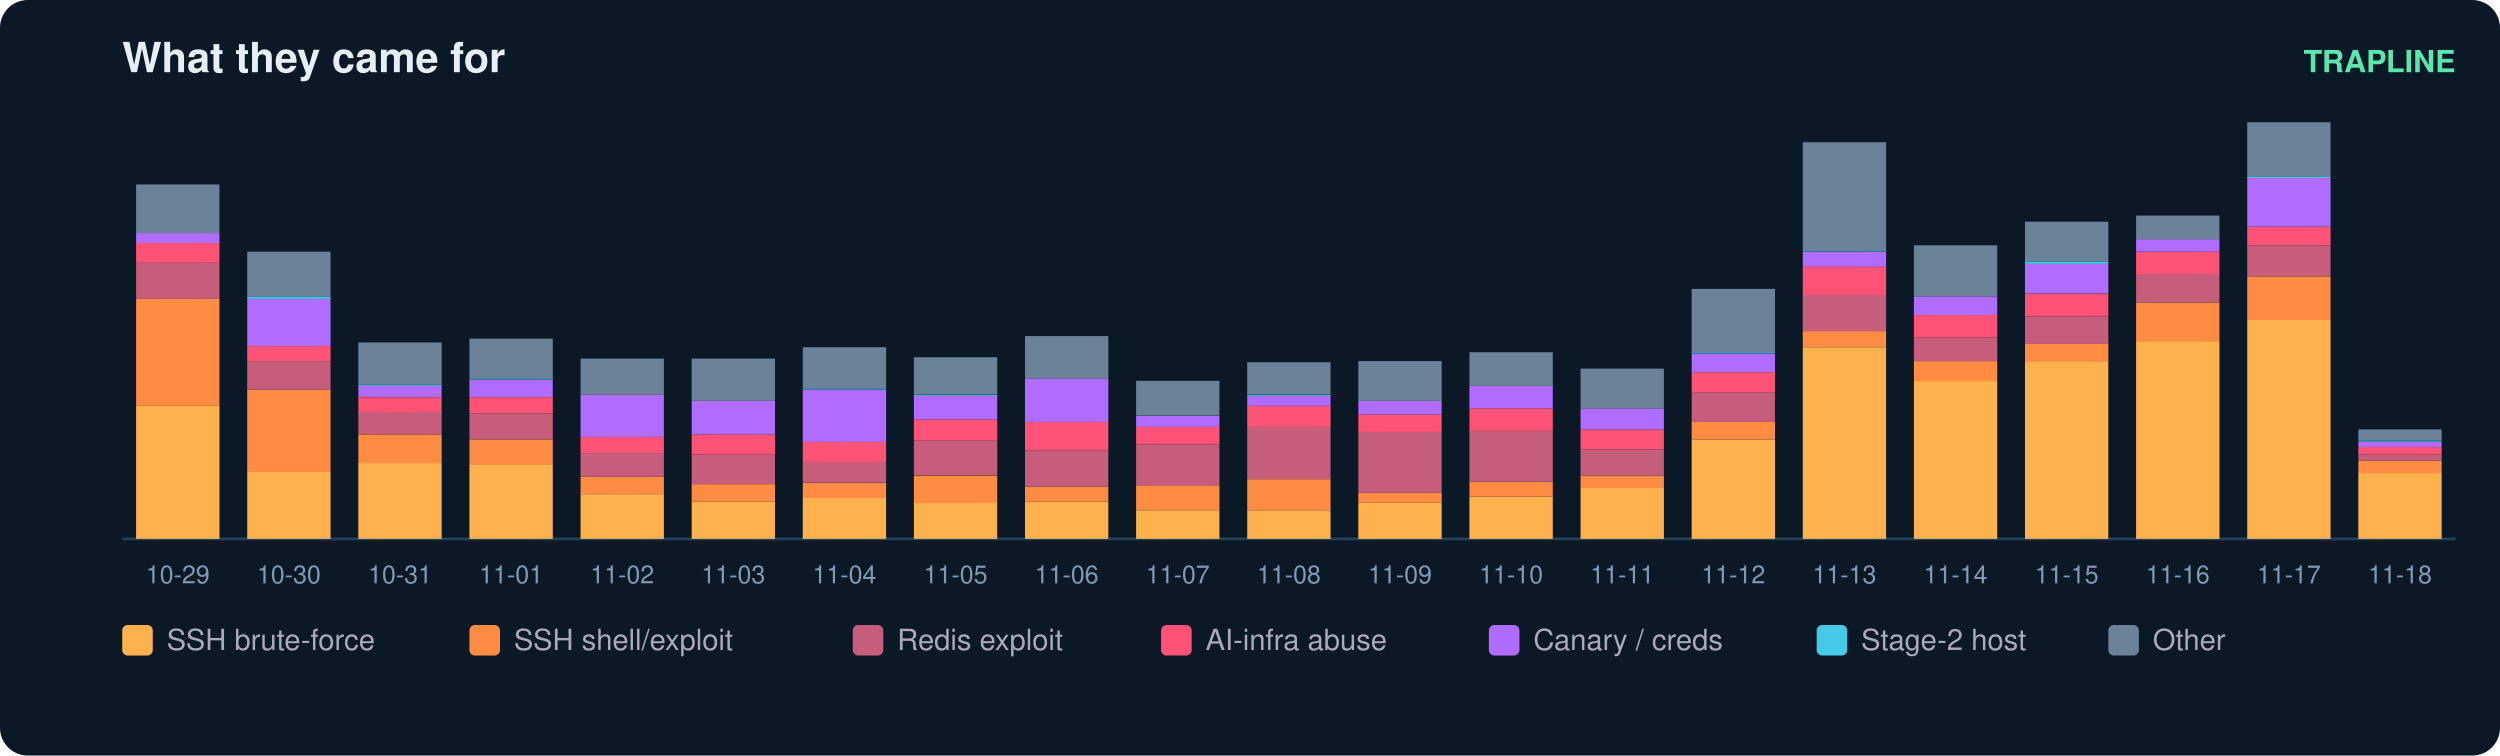
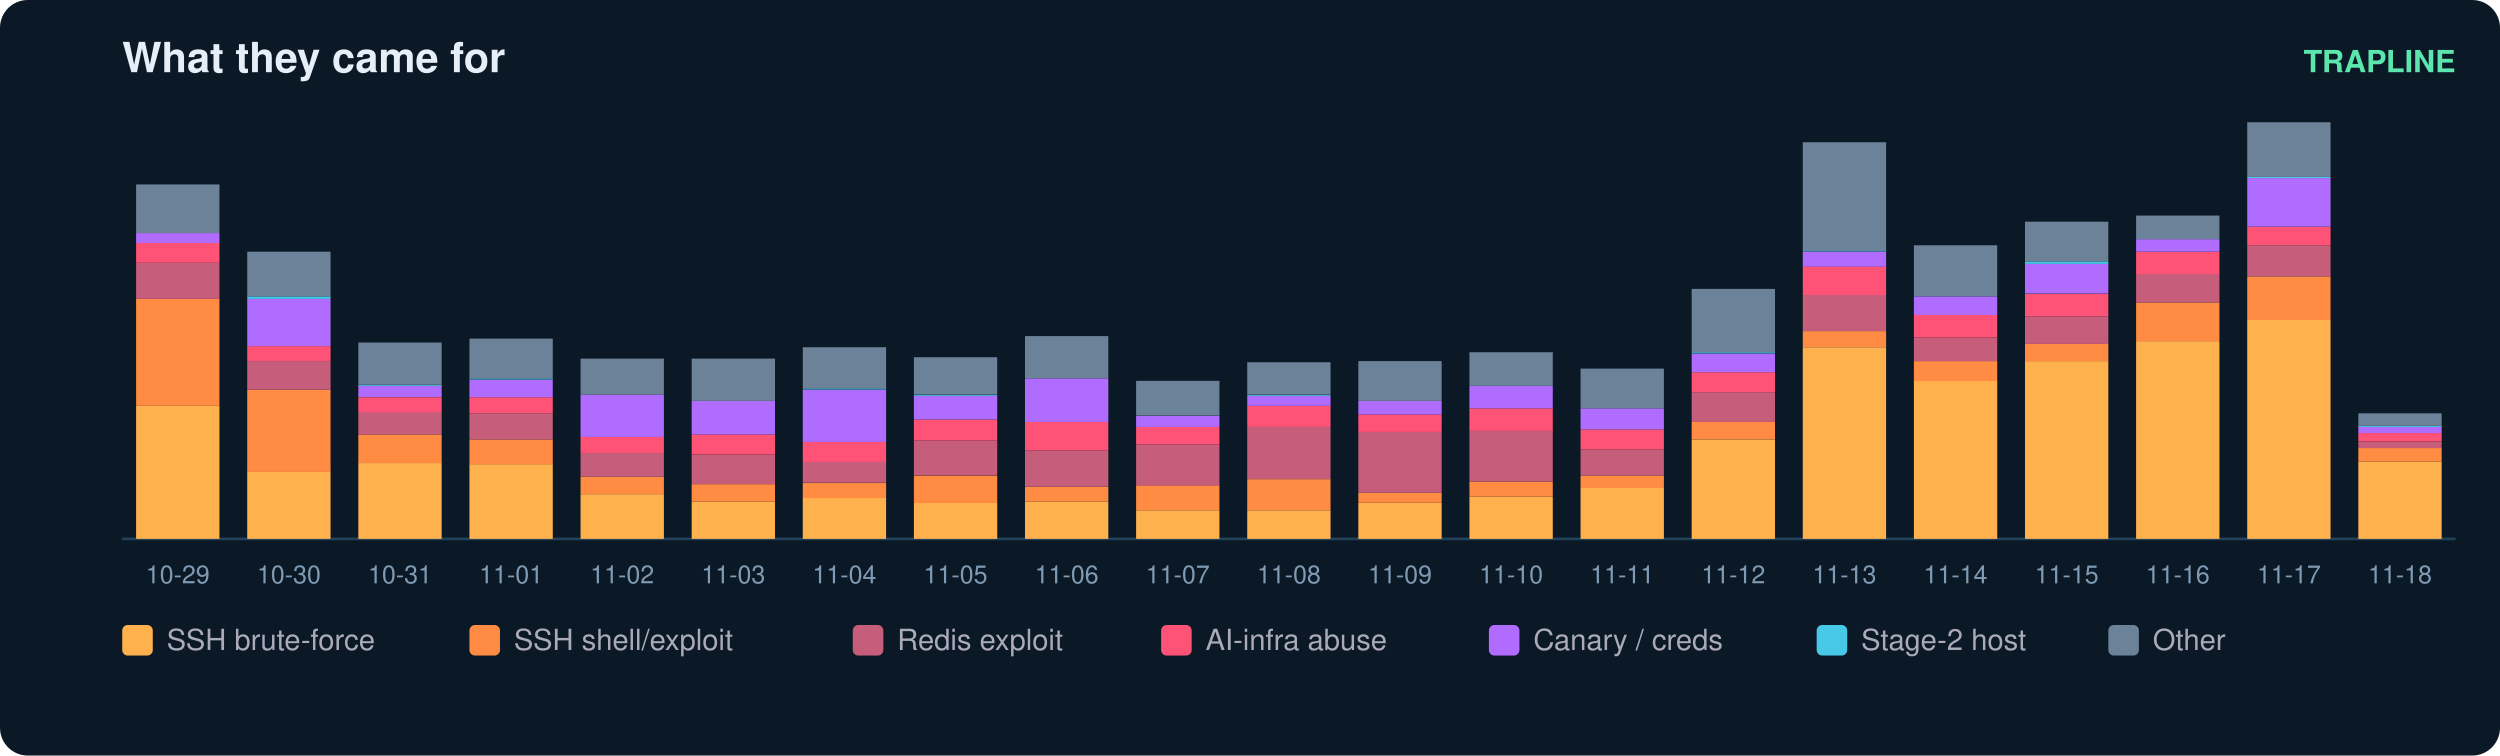
<svg xmlns="http://www.w3.org/2000/svg" width="900" height="272" viewBox="0 0 900 272" font-family="ui-sans-serif,Segoe UI,Helvetica,Arial">
  <rect width="900" height="272" rx="10" fill="#0b1826" />
  <text x="44" y="26" fill="#e6eff7" font-size="15" font-weight="700">What they came for</text>
  <text x="884" y="26" fill="#5ce6ad" font-size="11" text-anchor="end" font-weight="600">TRAPLINE</text>
  <line x1="44" y1="194" x2="884" y2="194" stroke="#22415a" />
  <rect x="49" y="146.1" width="30" height="47.9" fill="#ffb14e" />
  <rect x="49" y="107.6" width="30" height="38.5" fill="#ff8c42" />
  <rect x="49" y="94.6" width="30" height="13.0" fill="#c65d7b" />
  <rect x="49" y="87.4" width="30" height="7.2" fill="#ff5277" />
  <rect x="49" y="83.9" width="30" height="3.6" fill="#b06cff" />
  <rect x="49" y="66.4" width="30" height="17.5" fill="#6b8299" />
  <text x="64.0" y="210.0" fill="#7f9bb3" font-size="9" text-anchor="middle">10-29</text>
  <rect x="89" y="169.8" width="30" height="24.2" fill="#ffb14e" />
  <rect x="89" y="140.3" width="30" height="29.6" fill="#ff8c42" />
  <rect x="89" y="130.0" width="30" height="10.3" fill="#c65d7b" />
  <rect x="89" y="124.6" width="30" height="5.4" fill="#ff5277" />
  <rect x="89" y="107.6" width="30" height="17.0" fill="#b06cff" />
  <rect x="89" y="106.7" width="30" height="0.9" fill="#46c8e6" />
  <rect x="89" y="90.6" width="30" height="16.1" fill="#6b8299" />
  <text x="104.0" y="210.0" fill="#7f9bb3" font-size="9" text-anchor="middle">10-30</text>
  <rect x="129" y="166.7" width="30" height="27.3" fill="#ffb14e" />
  <rect x="129" y="156.4" width="30" height="10.3" fill="#ff8c42" />
  <rect x="129" y="148.3" width="30" height="8.1" fill="#c65d7b" />
  <rect x="129" y="143.0" width="30" height="5.4" fill="#ff5277" />
  <rect x="129" y="138.9" width="30" height="4.0" fill="#b06cff" />
  <rect x="129" y="138.5" width="30" height="0.4" fill="#46c8e6" />
  <rect x="129" y="123.3" width="30" height="15.2" fill="#6b8299" />
  <text x="144.0" y="210.0" fill="#7f9bb3" font-size="9" text-anchor="middle">10-31</text>
  <rect x="169" y="167.1" width="30" height="26.9" fill="#ffb14e" />
  <rect x="169" y="158.2" width="30" height="9.0" fill="#ff8c42" />
  <rect x="169" y="148.8" width="30" height="9.4" fill="#c65d7b" />
  <rect x="169" y="143.0" width="30" height="5.8" fill="#ff5277" />
  <rect x="169" y="136.7" width="30" height="6.3" fill="#b06cff" />
  <rect x="169" y="136.2" width="30" height="0.4" fill="#46c8e6" />
  <rect x="169" y="121.9" width="30" height="14.3" fill="#6b8299" />
  <text x="184.0" y="210.0" fill="#7f9bb3" font-size="9" text-anchor="middle">11-01</text>
  <rect x="209" y="177.9" width="30" height="16.1" fill="#ffb14e" />
  <rect x="209" y="171.6" width="30" height="6.3" fill="#ff8c42" />
  <rect x="209" y="163.1" width="30" height="8.5" fill="#c65d7b" />
  <rect x="209" y="157.3" width="30" height="5.8" fill="#ff5277" />
  <rect x="209" y="142.1" width="30" height="15.2" fill="#b06cff" />
  <rect x="209" y="129.1" width="30" height="13.0" fill="#6b8299" />
  <text x="224.0" y="210.0" fill="#7f9bb3" font-size="9" text-anchor="middle">11-02</text>
  <rect x="249" y="180.6" width="30" height="13.4" fill="#ffb14e" />
  <rect x="249" y="174.3" width="30" height="6.3" fill="#ff8c42" />
  <rect x="249" y="163.6" width="30" height="10.7" fill="#c65d7b" />
  <rect x="249" y="156.4" width="30" height="7.2" fill="#ff5277" />
  <rect x="249" y="144.3" width="30" height="12.1" fill="#b06cff" />
  <rect x="249" y="129.1" width="30" height="15.2" fill="#6b8299" />
  <text x="264.0" y="210.0" fill="#7f9bb3" font-size="9" text-anchor="middle">11-03</text>
  <rect x="289" y="179.2" width="30" height="14.8" fill="#ffb14e" />
  <rect x="289" y="173.9" width="30" height="5.4" fill="#ff8c42" />
  <rect x="289" y="166.2" width="30" height="7.6" fill="#c65d7b" />
  <rect x="289" y="159.1" width="30" height="7.2" fill="#ff5277" />
  <rect x="289" y="140.3" width="30" height="18.8" fill="#b06cff" />
  <rect x="289" y="139.8" width="30" height="0.4" fill="#46c8e6" />
  <rect x="289" y="125.0" width="30" height="14.8" fill="#6b8299" />
  <text x="304.0" y="210.0" fill="#7f9bb3" font-size="9" text-anchor="middle">11-04</text>
  <rect x="329" y="181.0" width="30" height="13.0" fill="#ffb14e" />
  <rect x="329" y="171.2" width="30" height="9.9" fill="#ff8c42" />
  <rect x="329" y="158.6" width="30" height="12.5" fill="#c65d7b" />
  <rect x="329" y="151.0" width="30" height="7.6" fill="#ff5277" />
  <rect x="329" y="142.5" width="30" height="8.5" fill="#b06cff" />
  <rect x="329" y="142.1" width="30" height="0.4" fill="#46c8e6" />
  <rect x="329" y="128.6" width="30" height="13.4" fill="#6b8299" />
  <text x="344.0" y="210.0" fill="#7f9bb3" font-size="9" text-anchor="middle">11-05</text>
  <rect x="369" y="180.6" width="30" height="13.4" fill="#ffb14e" />
  <rect x="369" y="175.2" width="30" height="5.4" fill="#ff8c42" />
  <rect x="369" y="162.2" width="30" height="13.0" fill="#c65d7b" />
  <rect x="369" y="151.9" width="30" height="10.3" fill="#ff5277" />
  <rect x="369" y="136.2" width="30" height="15.7" fill="#b06cff" />
  <rect x="369" y="121.0" width="30" height="15.2" fill="#6b8299" />
  <text x="384.0" y="210.0" fill="#7f9bb3" font-size="9" text-anchor="middle">11-06</text>
  <rect x="409" y="183.7" width="30" height="10.3" fill="#ffb14e" />
  <rect x="409" y="174.7" width="30" height="9.0" fill="#ff8c42" />
  <rect x="409" y="160.0" width="30" height="14.8" fill="#c65d7b" />
  <rect x="409" y="153.7" width="30" height="6.3" fill="#ff5277" />
  <rect x="409" y="149.7" width="30" height="4.0" fill="#b06cff" />
  <rect x="409" y="137.1" width="30" height="12.5" fill="#6b8299" />
  <text x="424.0" y="210.0" fill="#7f9bb3" font-size="9" text-anchor="middle">11-07</text>
  <rect x="449" y="183.7" width="30" height="10.3" fill="#ffb14e" />
  <rect x="449" y="172.5" width="30" height="11.2" fill="#ff8c42" />
  <rect x="449" y="153.7" width="30" height="18.8" fill="#c65d7b" />
  <rect x="449" y="146.1" width="30" height="7.6" fill="#ff5277" />
  <rect x="449" y="142.5" width="30" height="3.6" fill="#b06cff" />
  <rect x="449" y="142.1" width="30" height="0.4" fill="#46c8e6" />
  <rect x="449" y="130.4" width="30" height="11.6" fill="#6b8299" />
  <text x="464.0" y="210.0" fill="#7f9bb3" font-size="9" text-anchor="middle">11-08</text>
  <rect x="489" y="181.0" width="30" height="13.0" fill="#ffb14e" />
  <rect x="489" y="177.4" width="30" height="3.6" fill="#ff8c42" />
  <rect x="489" y="155.5" width="30" height="21.9" fill="#c65d7b" />
  <rect x="489" y="149.2" width="30" height="6.3" fill="#ff5277" />
  <rect x="489" y="144.3" width="30" height="4.9" fill="#b06cff" />
  <rect x="489" y="130.0" width="30" height="14.3" fill="#6b8299" />
  <text x="504.0" y="210.0" fill="#7f9bb3" font-size="9" text-anchor="middle">11-09</text>
  <rect x="529" y="178.8" width="30" height="15.2" fill="#ffb14e" />
  <rect x="529" y="173.4" width="30" height="5.4" fill="#ff8c42" />
  <rect x="529" y="155.0" width="30" height="18.4" fill="#c65d7b" />
  <rect x="529" y="147.0" width="30" height="8.1" fill="#ff5277" />
  <rect x="529" y="138.9" width="30" height="8.1" fill="#b06cff" />
  <rect x="529" y="126.8" width="30" height="12.1" fill="#6b8299" />
  <text x="544.0" y="210.0" fill="#7f9bb3" font-size="9" text-anchor="middle">11-10</text>
  <rect x="569" y="175.6" width="30" height="18.4" fill="#ffb14e" />
  <rect x="569" y="171.2" width="30" height="4.5" fill="#ff8c42" />
  <rect x="569" y="161.8" width="30" height="9.4" fill="#c65d7b" />
  <rect x="569" y="154.6" width="30" height="7.2" fill="#ff5277" />
  <rect x="569" y="147.0" width="30" height="7.6" fill="#b06cff" />
  <rect x="569" y="132.7" width="30" height="14.3" fill="#6b8299" />
  <text x="584.0" y="210.0" fill="#7f9bb3" font-size="9" text-anchor="middle">11-11</text>
  <rect x="609" y="158.2" width="30" height="35.8" fill="#ffb14e" />
  <rect x="609" y="151.9" width="30" height="6.3" fill="#ff8c42" />
  <rect x="609" y="141.2" width="30" height="10.7" fill="#c65d7b" />
  <rect x="609" y="134.0" width="30" height="7.2" fill="#ff5277" />
  <rect x="609" y="127.3" width="30" height="6.7" fill="#b06cff" />
  <rect x="609" y="126.8" width="30" height="0.4" fill="#46c8e6" />
  <rect x="609" y="104.0" width="30" height="22.8" fill="#6b8299" />
  <text x="624.0" y="210.0" fill="#7f9bb3" font-size="9" text-anchor="middle">11-12</text>
  <rect x="649" y="125.0" width="30" height="69.0" fill="#ffb14e" />
  <rect x="649" y="119.2" width="30" height="5.8" fill="#ff8c42" />
  <rect x="649" y="106.2" width="30" height="13.0" fill="#c65d7b" />
  <rect x="649" y="95.9" width="30" height="10.3" fill="#ff5277" />
  <rect x="649" y="90.6" width="30" height="5.4" fill="#b06cff" />
  <rect x="649" y="90.1" width="30" height="0.4" fill="#46c8e6" />
  <rect x="649" y="51.2" width="30" height="39.0" fill="#6b8299" />
  <text x="664.0" y="210.0" fill="#7f9bb3" font-size="9" text-anchor="middle">11-13</text>
  <rect x="689" y="137.1" width="30" height="56.9" fill="#ffb14e" />
  <rect x="689" y="130.0" width="30" height="7.2" fill="#ff8c42" />
  <rect x="689" y="121.5" width="30" height="8.5" fill="#c65d7b" />
  <rect x="689" y="113.4" width="30" height="8.1" fill="#ff5277" />
  <rect x="689" y="106.7" width="30" height="6.7" fill="#b06cff" />
  <rect x="689" y="88.3" width="30" height="18.4" fill="#6b8299" />
  <text x="704.0" y="210.0" fill="#7f9bb3" font-size="9" text-anchor="middle">11-14</text>
  <rect x="729" y="130.0" width="30" height="64.0" fill="#ffb14e" />
  <rect x="729" y="123.7" width="30" height="6.3" fill="#ff8c42" />
  <rect x="729" y="113.9" width="30" height="9.9" fill="#c65d7b" />
  <rect x="729" y="105.8" width="30" height="8.1" fill="#ff5277" />
  <rect x="729" y="95.0" width="30" height="10.7" fill="#b06cff" />
  <rect x="729" y="94.1" width="30" height="0.9" fill="#46c8e6" />
  <rect x="729" y="79.8" width="30" height="14.3" fill="#6b8299" />
  <text x="744.0" y="210.0" fill="#7f9bb3" font-size="9" text-anchor="middle">11-15</text>
  <rect x="769" y="122.8" width="30" height="71.2" fill="#ffb14e" />
  <rect x="769" y="108.9" width="30" height="13.9" fill="#ff8c42" />
  <rect x="769" y="98.6" width="30" height="10.3" fill="#c65d7b" />
  <rect x="769" y="90.6" width="30" height="8.1" fill="#ff5277" />
  <rect x="769" y="86.1" width="30" height="4.5" fill="#b06cff" />
  <rect x="769" y="77.6" width="30" height="8.5" fill="#6b8299" />
  <text x="784.0" y="210.0" fill="#7f9bb3" font-size="9" text-anchor="middle">11-16</text>
  <rect x="809" y="115.2" width="30" height="78.8" fill="#ffb14e" />
  <rect x="809" y="99.5" width="30" height="15.7" fill="#ff8c42" />
  <rect x="809" y="88.3" width="30" height="11.2" fill="#c65d7b" />
  <rect x="809" y="81.6" width="30" height="6.7" fill="#ff5277" />
  <rect x="809" y="64.1" width="30" height="17.5" fill="#b06cff" />
  <rect x="809" y="63.7" width="30" height="0.4" fill="#46c8e6" />
  <rect x="809" y="44.0" width="30" height="19.7" fill="#6b8299" />
  <text x="824.0" y="210.0" fill="#7f9bb3" font-size="9" text-anchor="middle">11-17</text>
-   <rect x="849" y="170.3" width="30" height="23.7" fill="#ffb14e" />
-   <rect x="849" y="165.8" width="30" height="4.5" fill="#ff8c42" />
-   <rect x="849" y="163.6" width="30" height="2.2" fill="#c65d7b" />
-   <rect x="849" y="160.9" width="30" height="2.7" fill="#ff5277" />
-   <rect x="849" y="159.1" width="30" height="1.8" fill="#b06cff" />
-   <rect x="849" y="158.6" width="30" height="0.4" fill="#46c8e6" />
-   <rect x="849" y="154.6" width="30" height="4.0" fill="#6b8299" />
+   <rect x="849" y="166.2" width="30" height="27.8" fill="#ffb14e" />
+   <rect x="849" y="161.3" width="30" height="4.9" fill="#ff8c42" />
+   <rect x="849" y="159.1" width="30" height="2.2" fill="#c65d7b" />
+   <rect x="849" y="155.9" width="30" height="3.1" fill="#ff5277" />
+   <rect x="849" y="153.7" width="30" height="2.2" fill="#b06cff" />
+   <rect x="849" y="153.3" width="30" height="0.4" fill="#46c8e6" />
+   <rect x="849" y="148.8" width="30" height="4.5" fill="#6b8299" />
  <text x="864.0" y="210.0" fill="#7f9bb3" font-size="9" text-anchor="middle">11-18</text>
  <rect x="44" y="225" width="11" height="11" rx="2" fill="#ffb14e" />
  <text x="60" y="234" fill="#aab" font-size="10.5">SSH brute-force</text>
  <rect x="169" y="225" width="11" height="11" rx="2" fill="#ff8c42" />
  <text x="185" y="234" fill="#aab" font-size="10.5">SSH shell/exploit</text>
  <rect x="307" y="225" width="11" height="11" rx="2" fill="#c65d7b" />
  <text x="323" y="234" fill="#aab" font-size="10.5">Redis exploit</text>
  <rect x="418" y="225" width="11" height="11" rx="2" fill="#ff5277" />
  <text x="434" y="234" fill="#aab" font-size="10.5">AI-infra abuse</text>
  <rect x="536" y="225" width="11" height="11" rx="2" fill="#b06cff" />
  <text x="552" y="234" fill="#aab" font-size="10.5">Canary / creds</text>
  <rect x="654" y="225" width="11" height="11" rx="2" fill="#46c8e6" />
  <text x="670" y="234" fill="#aab" font-size="10.5">Stage-2 host</text>
  <rect x="759" y="225" width="11" height="11" rx="2" fill="#6b8299" />
  <text x="775" y="234" fill="#aab" font-size="10.5">Other</text>
</svg>
